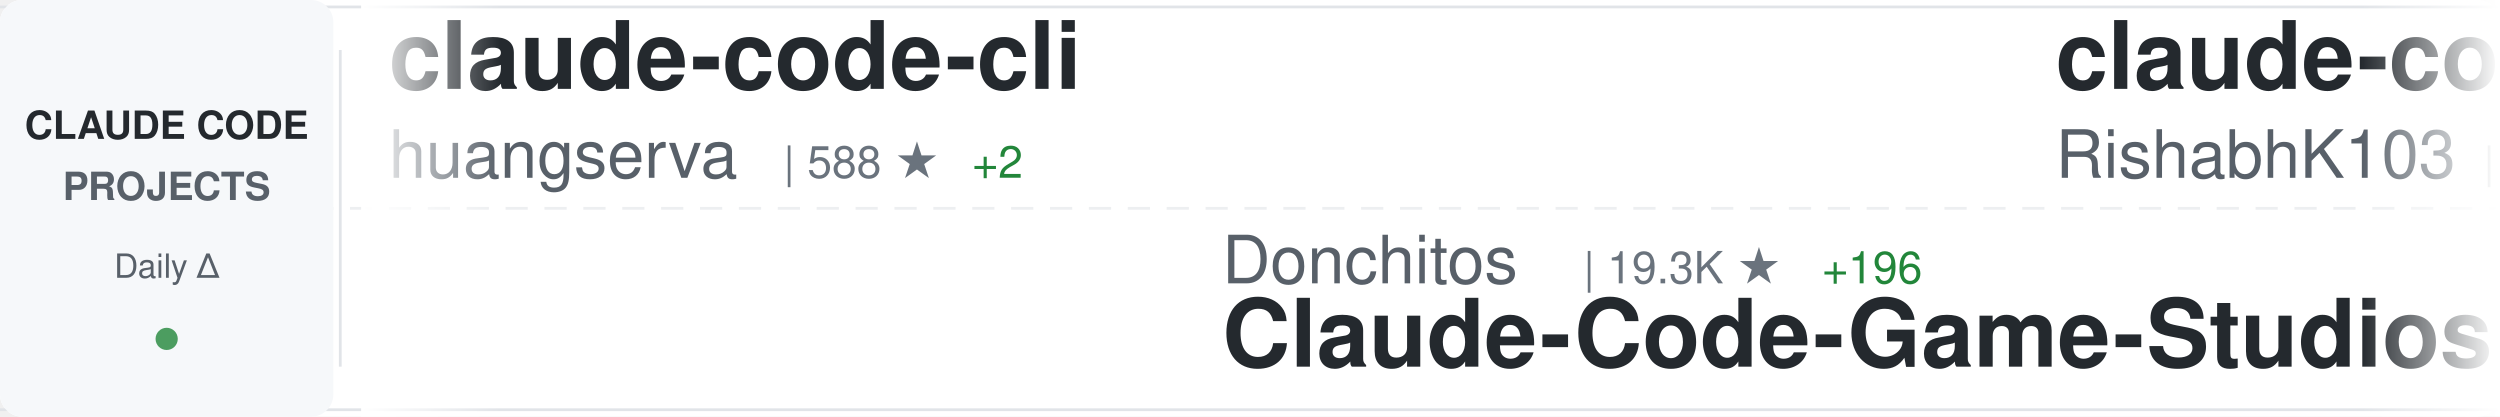
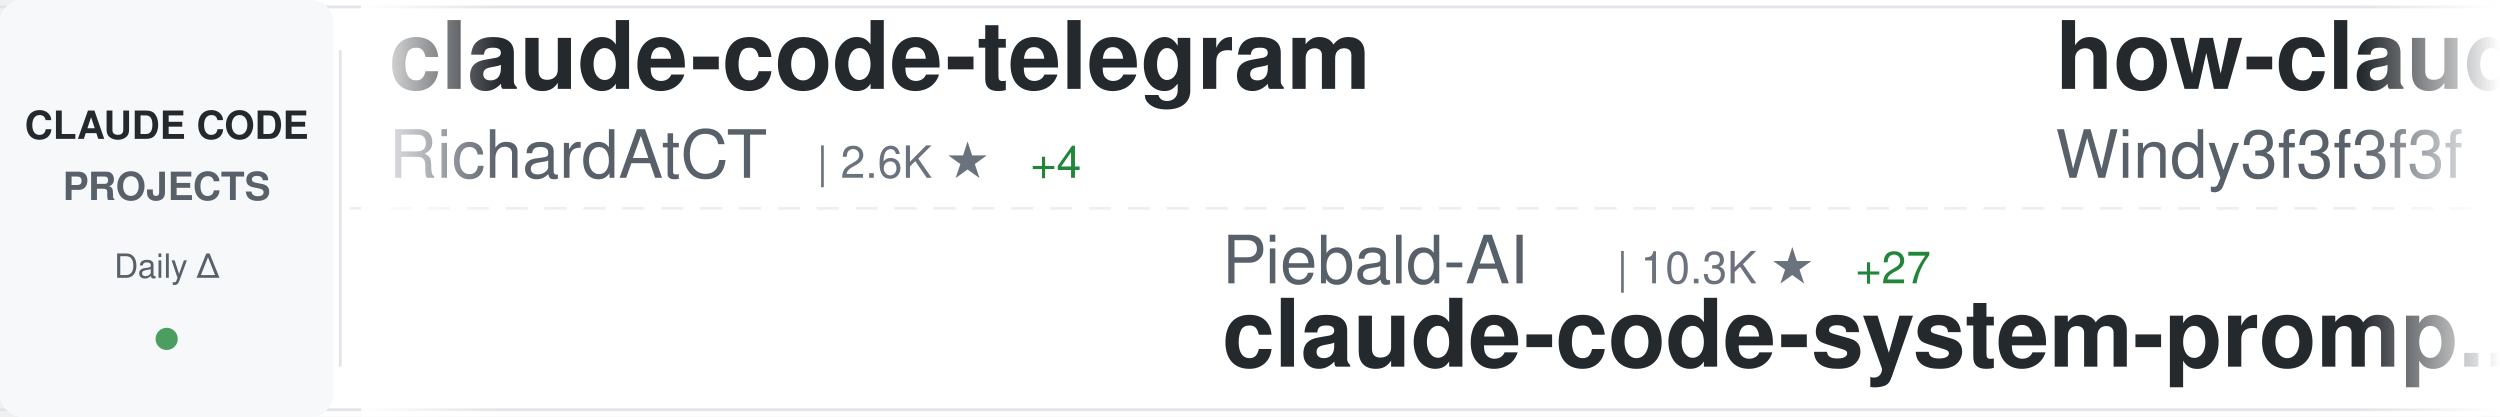
<svg xmlns="http://www.w3.org/2000/svg" width="900" height="150">
  <defs>
    <linearGradient id="awesomeLeftFade" x1="0%" y1="0%" x2="100%" y2="0%">
      <stop offset="0%" style="stop-color:#ffffff;stop-opacity:1" />
      <stop offset="100%" style="stop-color:#ffffff;stop-opacity:0" />
    </linearGradient>
    <linearGradient id="awesomeRightFade" x1="0%" y1="0%" x2="100%" y2="0%">
      <stop offset="0%" style="stop-color:#ffffff;stop-opacity:0" />
      <stop offset="100%" style="stop-color:#ffffff;stop-opacity:1" />
    </linearGradient>
  </defs>
  <rect width="900" height="150" fill="#ffffff" rx="8" />
  <rect x="0" y="2" width="900" height="1" fill="#e1e4e8" />
  <rect x="0" y="147" width="900" height="1" fill="#e1e4e8" />
  <line x1="0" y1="75" x2="900" y2="75" stroke="#e1e4e8" stroke-width="1" stroke-dasharray="8 6" opacity="0.6" />
  <rect x="0" y="0" width="120" height="150" fill="#f6f8fa" rx="8" />
  <text x="60" y="50" font-family="-apple-system, BlinkMacSystemFont, 'Segoe UI', Helvetica, Arial, sans-serif" font-size="14" font-weight="600" fill="#24292e" text-anchor="middle">CLAUDE CODE</text>
  <text x="60" y="72" font-family="-apple-system, BlinkMacSystemFont, 'Segoe UI', Helvetica, Arial, sans-serif" font-size="14" font-weight="600" fill="#586069" text-anchor="middle">PROJECTS</text>
  <text x="60" y="100" font-family="-apple-system, BlinkMacSystemFont, 'Segoe UI', Helvetica, Arial, sans-serif" font-size="12" font-weight="500" fill="#586069" text-anchor="middle">Daily Δ</text>
  <circle cx="60" cy="122" r="4" fill="#22863a" opacity="0.8" />
  <rect x="122" y="18" width="1" height="114" fill="#e1e4e8" />
  <clipPath id="awesomeTickerClip">
    <rect x="130" y="0" width="770" height="150" />
  </clipPath>
  <g clip-path="url(#awesomeTickerClip)">
    <g id="awesomeTickerItems">
      <animateTransform attributeName="transform" attributeType="XML" type="translate" from="0 0" to="-3000 0" dur="54s" repeatCount="indefinite" />
      <g transform="translate(0, 0)">
-         <text x="140" y="32" font-family="-apple-system, BlinkMacSystemFont, 'Segoe UI', Helvetica, Arial, sans-serif" font-size="34" font-weight="600" fill="#24292e">claude-code-cli</text>
-         <text x="140" y="64" font-family="-apple-system, BlinkMacSystemFont, 'Segoe UI', Helvetica, Arial, sans-serif" font-size="24" font-weight="400" fill="#586069">huangserva</text>
-         <text x="282" y="64" font-family="-apple-system, BlinkMacSystemFont, 'Segoe UI', Helvetica, Arial, sans-serif" font-size="16" font-weight="500" fill="#6a737d">| 588 ★</text>
-         <text x="350" y="64" font-family="-apple-system, BlinkMacSystemFont, 'Segoe UI', Helvetica, Arial, sans-serif" font-size="16" font-weight="500" fill="#22863a"> +2</text>
+         <text x="140" y="32" font-family="-apple-system, BlinkMacSystemFont, 'Segoe UI', Helvetica, Arial, sans-serif" font-size="34" font-weight="600" fill="#24292e">claude-code-telegram</text>
+         <text x="140" y="64" font-family="-apple-system, BlinkMacSystemFont, 'Segoe UI', Helvetica, Arial, sans-serif" font-size="24" font-weight="400" fill="#586069">RichardAtCT</text>
+         <text x="294" y="64" font-family="-apple-system, BlinkMacSystemFont, 'Segoe UI', Helvetica, Arial, sans-serif" font-size="16" font-weight="500" fill="#6a737d">| 2.6K ★</text>
+         <text x="371" y="64" font-family="-apple-system, BlinkMacSystemFont, 'Segoe UI', Helvetica, Arial, sans-serif" font-size="16" font-weight="500" fill="#22863a"> +4</text>
      </g>
      <g transform="translate(300, 0)">
-         <text x="140" y="102" font-family="-apple-system, BlinkMacSystemFont, 'Segoe UI', Helvetica, Arial, sans-serif" font-size="24" font-weight="400" fill="#586069">Donchitos</text>
-         <text x="270" y="102" font-family="-apple-system, BlinkMacSystemFont, 'Segoe UI', Helvetica, Arial, sans-serif" font-size="16" font-weight="500" fill="#6a737d">| 19.3K ★</text>
-         <text x="356" y="102" font-family="-apple-system, BlinkMacSystemFont, 'Segoe UI', Helvetica, Arial, sans-serif" font-size="16" font-weight="500" fill="#22863a"> +196</text>
-         <text x="140" y="132" font-family="-apple-system, BlinkMacSystemFont, 'Segoe UI', Helvetica, Arial, sans-serif" font-size="34" font-weight="600" fill="#24292e">Claude-Code-Game-Studios</text>
+         <text x="140" y="102" font-family="-apple-system, BlinkMacSystemFont, 'Segoe UI', Helvetica, Arial, sans-serif" font-size="24" font-weight="400" fill="#586069">Piebald-AI</text>
+         <text x="282" y="102" font-family="-apple-system, BlinkMacSystemFont, 'Segoe UI', Helvetica, Arial, sans-serif" font-size="16" font-weight="500" fill="#6a737d">| 10.3K ★</text>
+         <text x="368" y="102" font-family="-apple-system, BlinkMacSystemFont, 'Segoe UI', Helvetica, Arial, sans-serif" font-size="16" font-weight="500" fill="#22863a"> +27</text>
+         <text x="140" y="132" font-family="-apple-system, BlinkMacSystemFont, 'Segoe UI', Helvetica, Arial, sans-serif" font-size="34" font-weight="600" fill="#24292e">claude-code-system-promp...</text>
      </g>
      <g transform="translate(600, 0)">
+         <text x="140" y="32" font-family="-apple-system, BlinkMacSystemFont, 'Segoe UI', Helvetica, Arial, sans-serif" font-size="34" font-weight="600" fill="#24292e">how-claude-code-works</text>
+         <text x="140" y="64" font-family="-apple-system, BlinkMacSystemFont, 'Segoe UI', Helvetica, Arial, sans-serif" font-size="24" font-weight="400" fill="#586069">Windy3f3f3f3f</text>
+         <text x="318" y="64" font-family="-apple-system, BlinkMacSystemFont, 'Segoe UI', Helvetica, Arial, sans-serif" font-size="16" font-weight="500" fill="#6a737d">| 2.4K ★</text>
+         <text x="395" y="64" font-family="-apple-system, BlinkMacSystemFont, 'Segoe UI', Helvetica, Arial, sans-serif" font-size="16" font-weight="500" fill="#22863a"> +12</text>
+       </g>
+       <g transform="translate(900, 0)">
+         <text x="140" y="102" font-family="-apple-system, BlinkMacSystemFont, 'Segoe UI', Helvetica, Arial, sans-serif" font-size="24" font-weight="400" fill="#586069">Hyper66666</text>
+         <text x="282" y="102" font-family="-apple-system, BlinkMacSystemFont, 'Segoe UI', Helvetica, Arial, sans-serif" font-size="16" font-weight="500" fill="#6a737d">| 214 ★</text>
+         <text x="140" y="132" font-family="-apple-system, BlinkMacSystemFont, 'Segoe UI', Helvetica, Arial, sans-serif" font-size="34" font-weight="600" fill="#24292e">claude-code-sourcemap</text>
+       </g>
+       <g transform="translate(1200, 0)">
        <text x="140" y="32" font-family="-apple-system, BlinkMacSystemFont, 'Segoe UI', Helvetica, Arial, sans-serif" font-size="34" font-weight="600" fill="#24292e">claude-code</text>
        <text x="140" y="64" font-family="-apple-system, BlinkMacSystemFont, 'Segoe UI', Helvetica, Arial, sans-serif" font-size="24" font-weight="400" fill="#586069">RishabhK103</text>
        <text x="294" y="64" font-family="-apple-system, BlinkMacSystemFont, 'Segoe UI', Helvetica, Arial, sans-serif" font-size="16" font-weight="500" fill="#6a737d">| 84 ★</text>
        <text x="353" y="64" font-family="-apple-system, BlinkMacSystemFont, 'Segoe UI', Helvetica, Arial, sans-serif" font-size="16" font-weight="500" fill="#22863a"> +2</text>
      </g>
-       <g transform="translate(900, 0)">
-         <text x="140" y="102" font-family="-apple-system, BlinkMacSystemFont, 'Segoe UI', Helvetica, Arial, sans-serif" font-size="24" font-weight="400" fill="#586069">VineeTagarwaL-code</text>
-         <text x="378" y="102" font-family="-apple-system, BlinkMacSystemFont, 'Segoe UI', Helvetica, Arial, sans-serif" font-size="16" font-weight="500" fill="#6a737d">| 275 ★</text>
-         <text x="446" y="102" font-family="-apple-system, BlinkMacSystemFont, 'Segoe UI', Helvetica, Arial, sans-serif" font-size="16" font-weight="500" fill="#22863a"> +1</text>
+       <g transform="translate(1500, 0)">
+         <text x="140" y="102" font-family="-apple-system, BlinkMacSystemFont, 'Segoe UI', Helvetica, Arial, sans-serif" font-size="24" font-weight="400" fill="#586069">freestylefly</text>
+         <text x="306" y="102" font-family="-apple-system, BlinkMacSystemFont, 'Segoe UI', Helvetica, Arial, sans-serif" font-size="16" font-weight="500" fill="#6a737d">| 125 ★</text>
        <text x="140" y="132" font-family="-apple-system, BlinkMacSystemFont, 'Segoe UI', Helvetica, Arial, sans-serif" font-size="34" font-weight="600" fill="#24292e">claude-code</text>
      </g>
-       <g transform="translate(1200, 0)">
-         <text x="140" y="32" font-family="-apple-system, BlinkMacSystemFont, 'Segoe UI', Helvetica, Arial, sans-serif" font-size="34" font-weight="600" fill="#24292e">collection-claude-code-s...</text>
-         <text x="140" y="64" font-family="-apple-system, BlinkMacSystemFont, 'Segoe UI', Helvetica, Arial, sans-serif" font-size="24" font-weight="400" fill="#586069">chauncygu</text>
-         <text x="270" y="64" font-family="-apple-system, BlinkMacSystemFont, 'Segoe UI', Helvetica, Arial, sans-serif" font-size="16" font-weight="500" fill="#6a737d">| 2.5K ★</text>
-         <text x="347" y="64" font-family="-apple-system, BlinkMacSystemFont, 'Segoe UI', Helvetica, Arial, sans-serif" font-size="16" font-weight="500" fill="#22863a"> +4</text>
-       </g>
-       <g transform="translate(1500, 0)">
-         <text x="140" y="102" font-family="-apple-system, BlinkMacSystemFont, 'Segoe UI', Helvetica, Arial, sans-serif" font-size="24" font-weight="400" fill="#586069">alirezarezvani</text>
-         <text x="330" y="102" font-family="-apple-system, BlinkMacSystemFont, 'Segoe UI', Helvetica, Arial, sans-serif" font-size="16" font-weight="500" fill="#6a737d">| 15.6K ★</text>
-         <text x="416" y="102" font-family="-apple-system, BlinkMacSystemFont, 'Segoe UI', Helvetica, Arial, sans-serif" font-size="16" font-weight="500" fill="#22863a"> +163</text>
-         <text x="140" y="132" font-family="-apple-system, BlinkMacSystemFont, 'Segoe UI', Helvetica, Arial, sans-serif" font-size="34" font-weight="600" fill="#24292e">claude-skills</text>
-       </g>
      <g transform="translate(1800, 0)">
-         <text x="140" y="32" font-family="-apple-system, BlinkMacSystemFont, 'Segoe UI', Helvetica, Arial, sans-serif" font-size="34" font-weight="600" fill="#24292e">Auto-claude-code-researc...</text>
-         <text x="140" y="64" font-family="-apple-system, BlinkMacSystemFont, 'Segoe UI', Helvetica, Arial, sans-serif" font-size="24" font-weight="400" fill="#586069">wanshuiyin</text>
-         <text x="282" y="64" font-family="-apple-system, BlinkMacSystemFont, 'Segoe UI', Helvetica, Arial, sans-serif" font-size="16" font-weight="500" fill="#6a737d">| 10.1K ★</text>
-         <text x="368" y="64" font-family="-apple-system, BlinkMacSystemFont, 'Segoe UI', Helvetica, Arial, sans-serif" font-size="16" font-weight="500" fill="#22863a"> +148</text>
+         <text x="140" y="32" font-family="-apple-system, BlinkMacSystemFont, 'Segoe UI', Helvetica, Arial, sans-serif" font-size="34" font-weight="600" fill="#24292e">claude-code-source-code-...</text>
+         <text x="140" y="64" font-family="-apple-system, BlinkMacSystemFont, 'Segoe UI', Helvetica, Arial, sans-serif" font-size="24" font-weight="400" fill="#586069">ghuntley</text>
+         <text x="258" y="64" font-family="-apple-system, BlinkMacSystemFont, 'Segoe UI', Helvetica, Arial, sans-serif" font-size="16" font-weight="500" fill="#6a737d">| 978 ★</text>
      </g>
      <g transform="translate(2100, 0)">
-         <text x="140" y="102" font-family="-apple-system, BlinkMacSystemFont, 'Segoe UI', Helvetica, Arial, sans-serif" font-size="24" font-weight="400" fill="#586069">pedrohcgs</text>
-         <text x="270" y="102" font-family="-apple-system, BlinkMacSystemFont, 'Segoe UI', Helvetica, Arial, sans-serif" font-size="16" font-weight="500" fill="#6a737d">| 1.1K ★</text>
-         <text x="347" y="102" font-family="-apple-system, BlinkMacSystemFont, 'Segoe UI', Helvetica, Arial, sans-serif" font-size="16" font-weight="500" fill="#22863a"> +3</text>
-         <text x="140" y="132" font-family="-apple-system, BlinkMacSystemFont, 'Segoe UI', Helvetica, Arial, sans-serif" font-size="34" font-weight="600" fill="#24292e">claude-code-my-workflow</text>
+         <text x="140" y="102" font-family="-apple-system, BlinkMacSystemFont, 'Segoe UI', Helvetica, Arial, sans-serif" font-size="24" font-weight="400" fill="#586069">sugyan</text>
+         <text x="234" y="102" font-family="-apple-system, BlinkMacSystemFont, 'Segoe UI', Helvetica, Arial, sans-serif" font-size="16" font-weight="500" fill="#6a737d">| 1.1K ★</text>
+         <text x="311" y="102" font-family="-apple-system, BlinkMacSystemFont, 'Segoe UI', Helvetica, Arial, sans-serif" font-size="16" font-weight="500" fill="#22863a"> +3</text>
+         <text x="140" y="132" font-family="-apple-system, BlinkMacSystemFont, 'Segoe UI', Helvetica, Arial, sans-serif" font-size="34" font-weight="600" fill="#24292e">claude-code-webui</text>
      </g>
      <g transform="translate(2400, 0)">
-         <text x="140" y="32" font-family="-apple-system, BlinkMacSystemFont, 'Segoe UI', Helvetica, Arial, sans-serif" font-size="34" font-weight="600" fill="#24292e">claude-code-tips</text>
-         <text x="140" y="64" font-family="-apple-system, BlinkMacSystemFont, 'Segoe UI', Helvetica, Arial, sans-serif" font-size="24" font-weight="400" fill="#586069">ykdojo</text>
-         <text x="234" y="64" font-family="-apple-system, BlinkMacSystemFont, 'Segoe UI', Helvetica, Arial, sans-serif" font-size="16" font-weight="500" fill="#6a737d">| 8.4K ★</text>
-         <text x="311" y="64" font-family="-apple-system, BlinkMacSystemFont, 'Segoe UI', Helvetica, Arial, sans-serif" font-size="16" font-weight="500" fill="#22863a"> +16</text>
+         <text x="140" y="32" font-family="-apple-system, BlinkMacSystemFont, 'Segoe UI', Helvetica, Arial, sans-serif" font-size="34" font-weight="600" fill="#24292e">claude-code</text>
+         <text x="140" y="64" font-family="-apple-system, BlinkMacSystemFont, 'Segoe UI', Helvetica, Arial, sans-serif" font-size="24" font-weight="400" fill="#586069">chiragjoshi12</text>
+         <text x="318" y="64" font-family="-apple-system, BlinkMacSystemFont, 'Segoe UI', Helvetica, Arial, sans-serif" font-size="16" font-weight="500" fill="#6a737d">| 203 ★</text>
      </g>
      <g transform="translate(2700, 0)">
-         <text x="140" y="102" font-family="-apple-system, BlinkMacSystemFont, 'Segoe UI', Helvetica, Arial, sans-serif" font-size="24" font-weight="400" fill="#586069">luyao618</text>
-         <text x="258" y="102" font-family="-apple-system, BlinkMacSystemFont, 'Segoe UI', Helvetica, Arial, sans-serif" font-size="16" font-weight="500" fill="#6a737d">| 1.4K ★</text>
-         <text x="335" y="102" font-family="-apple-system, BlinkMacSystemFont, 'Segoe UI', Helvetica, Arial, sans-serif" font-size="16" font-weight="500" fill="#22863a"> +6</text>
-         <text x="140" y="132" font-family="-apple-system, BlinkMacSystemFont, 'Segoe UI', Helvetica, Arial, sans-serif" font-size="34" font-weight="600" fill="#24292e">Claude-Code-Source-Study</text>
+         <text x="140" y="102" font-family="-apple-system, BlinkMacSystemFont, 'Segoe UI', Helvetica, Arial, sans-serif" font-size="24" font-weight="400" fill="#586069">777genius</text>
+         <text x="270" y="102" font-family="-apple-system, BlinkMacSystemFont, 'Segoe UI', Helvetica, Arial, sans-serif" font-size="16" font-weight="500" fill="#6a737d">| 913 ★</text>
+         <text x="140" y="132" font-family="-apple-system, BlinkMacSystemFont, 'Segoe UI', Helvetica, Arial, sans-serif" font-size="34" font-weight="600" fill="#24292e">claude-code-source-code</text>
      </g>
      <g transform="translate(3000, 0)">
-         <text x="140" y="32" font-family="-apple-system, BlinkMacSystemFont, 'Segoe UI', Helvetica, Arial, sans-serif" font-size="34" font-weight="600" fill="#24292e">claude-code-cli</text>
-         <text x="140" y="64" font-family="-apple-system, BlinkMacSystemFont, 'Segoe UI', Helvetica, Arial, sans-serif" font-size="24" font-weight="400" fill="#586069">huangserva</text>
-         <text x="282" y="64" font-family="-apple-system, BlinkMacSystemFont, 'Segoe UI', Helvetica, Arial, sans-serif" font-size="16" font-weight="500" fill="#6a737d">| 588 ★</text>
-         <text x="350" y="64" font-family="-apple-system, BlinkMacSystemFont, 'Segoe UI', Helvetica, Arial, sans-serif" font-size="16" font-weight="500" fill="#22863a"> +2</text>
+         <text x="140" y="32" font-family="-apple-system, BlinkMacSystemFont, 'Segoe UI', Helvetica, Arial, sans-serif" font-size="34" font-weight="600" fill="#24292e">claude-code-telegram</text>
+         <text x="140" y="64" font-family="-apple-system, BlinkMacSystemFont, 'Segoe UI', Helvetica, Arial, sans-serif" font-size="24" font-weight="400" fill="#586069">RichardAtCT</text>
+         <text x="294" y="64" font-family="-apple-system, BlinkMacSystemFont, 'Segoe UI', Helvetica, Arial, sans-serif" font-size="16" font-weight="500" fill="#6a737d">| 2.6K ★</text>
+         <text x="371" y="64" font-family="-apple-system, BlinkMacSystemFont, 'Segoe UI', Helvetica, Arial, sans-serif" font-size="16" font-weight="500" fill="#22863a"> +4</text>
      </g>
      <g transform="translate(3300, 0)">
-         <text x="140" y="102" font-family="-apple-system, BlinkMacSystemFont, 'Segoe UI', Helvetica, Arial, sans-serif" font-size="24" font-weight="400" fill="#586069">Donchitos</text>
-         <text x="270" y="102" font-family="-apple-system, BlinkMacSystemFont, 'Segoe UI', Helvetica, Arial, sans-serif" font-size="16" font-weight="500" fill="#6a737d">| 19.3K ★</text>
-         <text x="356" y="102" font-family="-apple-system, BlinkMacSystemFont, 'Segoe UI', Helvetica, Arial, sans-serif" font-size="16" font-weight="500" fill="#22863a"> +196</text>
-         <text x="140" y="132" font-family="-apple-system, BlinkMacSystemFont, 'Segoe UI', Helvetica, Arial, sans-serif" font-size="34" font-weight="600" fill="#24292e">Claude-Code-Game-Studios</text>
+         <text x="140" y="102" font-family="-apple-system, BlinkMacSystemFont, 'Segoe UI', Helvetica, Arial, sans-serif" font-size="24" font-weight="400" fill="#586069">Piebald-AI</text>
+         <text x="282" y="102" font-family="-apple-system, BlinkMacSystemFont, 'Segoe UI', Helvetica, Arial, sans-serif" font-size="16" font-weight="500" fill="#6a737d">| 10.3K ★</text>
+         <text x="368" y="102" font-family="-apple-system, BlinkMacSystemFont, 'Segoe UI', Helvetica, Arial, sans-serif" font-size="16" font-weight="500" fill="#22863a"> +27</text>
+         <text x="140" y="132" font-family="-apple-system, BlinkMacSystemFont, 'Segoe UI', Helvetica, Arial, sans-serif" font-size="34" font-weight="600" fill="#24292e">claude-code-system-promp...</text>
      </g>
      <g transform="translate(3600, 0)">
-         <text x="140" y="32" font-family="-apple-system, BlinkMacSystemFont, 'Segoe UI', Helvetica, Arial, sans-serif" font-size="34" font-weight="600" fill="#24292e">claude-code</text>
-         <text x="140" y="64" font-family="-apple-system, BlinkMacSystemFont, 'Segoe UI', Helvetica, Arial, sans-serif" font-size="24" font-weight="400" fill="#586069">RishabhK103</text>
-         <text x="294" y="64" font-family="-apple-system, BlinkMacSystemFont, 'Segoe UI', Helvetica, Arial, sans-serif" font-size="16" font-weight="500" fill="#6a737d">| 84 ★</text>
-         <text x="353" y="64" font-family="-apple-system, BlinkMacSystemFont, 'Segoe UI', Helvetica, Arial, sans-serif" font-size="16" font-weight="500" fill="#22863a"> +2</text>
+         <text x="140" y="32" font-family="-apple-system, BlinkMacSystemFont, 'Segoe UI', Helvetica, Arial, sans-serif" font-size="34" font-weight="600" fill="#24292e">how-claude-code-works</text>
+         <text x="140" y="64" font-family="-apple-system, BlinkMacSystemFont, 'Segoe UI', Helvetica, Arial, sans-serif" font-size="24" font-weight="400" fill="#586069">Windy3f3f3f3f</text>
+         <text x="318" y="64" font-family="-apple-system, BlinkMacSystemFont, 'Segoe UI', Helvetica, Arial, sans-serif" font-size="16" font-weight="500" fill="#6a737d">| 2.4K ★</text>
+         <text x="395" y="64" font-family="-apple-system, BlinkMacSystemFont, 'Segoe UI', Helvetica, Arial, sans-serif" font-size="16" font-weight="500" fill="#22863a"> +12</text>
      </g>
      <g transform="translate(3900, 0)">
-         <text x="140" y="102" font-family="-apple-system, BlinkMacSystemFont, 'Segoe UI', Helvetica, Arial, sans-serif" font-size="24" font-weight="400" fill="#586069">VineeTagarwaL-code</text>
-         <text x="378" y="102" font-family="-apple-system, BlinkMacSystemFont, 'Segoe UI', Helvetica, Arial, sans-serif" font-size="16" font-weight="500" fill="#6a737d">| 275 ★</text>
-         <text x="446" y="102" font-family="-apple-system, BlinkMacSystemFont, 'Segoe UI', Helvetica, Arial, sans-serif" font-size="16" font-weight="500" fill="#22863a"> +1</text>
-         <text x="140" y="132" font-family="-apple-system, BlinkMacSystemFont, 'Segoe UI', Helvetica, Arial, sans-serif" font-size="34" font-weight="600" fill="#24292e">claude-code</text>
+         <text x="140" y="102" font-family="-apple-system, BlinkMacSystemFont, 'Segoe UI', Helvetica, Arial, sans-serif" font-size="24" font-weight="400" fill="#586069">Hyper66666</text>
+         <text x="282" y="102" font-family="-apple-system, BlinkMacSystemFont, 'Segoe UI', Helvetica, Arial, sans-serif" font-size="16" font-weight="500" fill="#6a737d">| 214 ★</text>
+         <text x="140" y="132" font-family="-apple-system, BlinkMacSystemFont, 'Segoe UI', Helvetica, Arial, sans-serif" font-size="34" font-weight="600" fill="#24292e">claude-code-sourcemap</text>
      </g>
    </g>
  </g>
  <rect x="130" y="0" width="50" height="150" fill="url(#awesomeLeftFade)" />
  <rect x="850" y="0" width="50" height="150" fill="url(#awesomeRightFade)" />
</svg>
